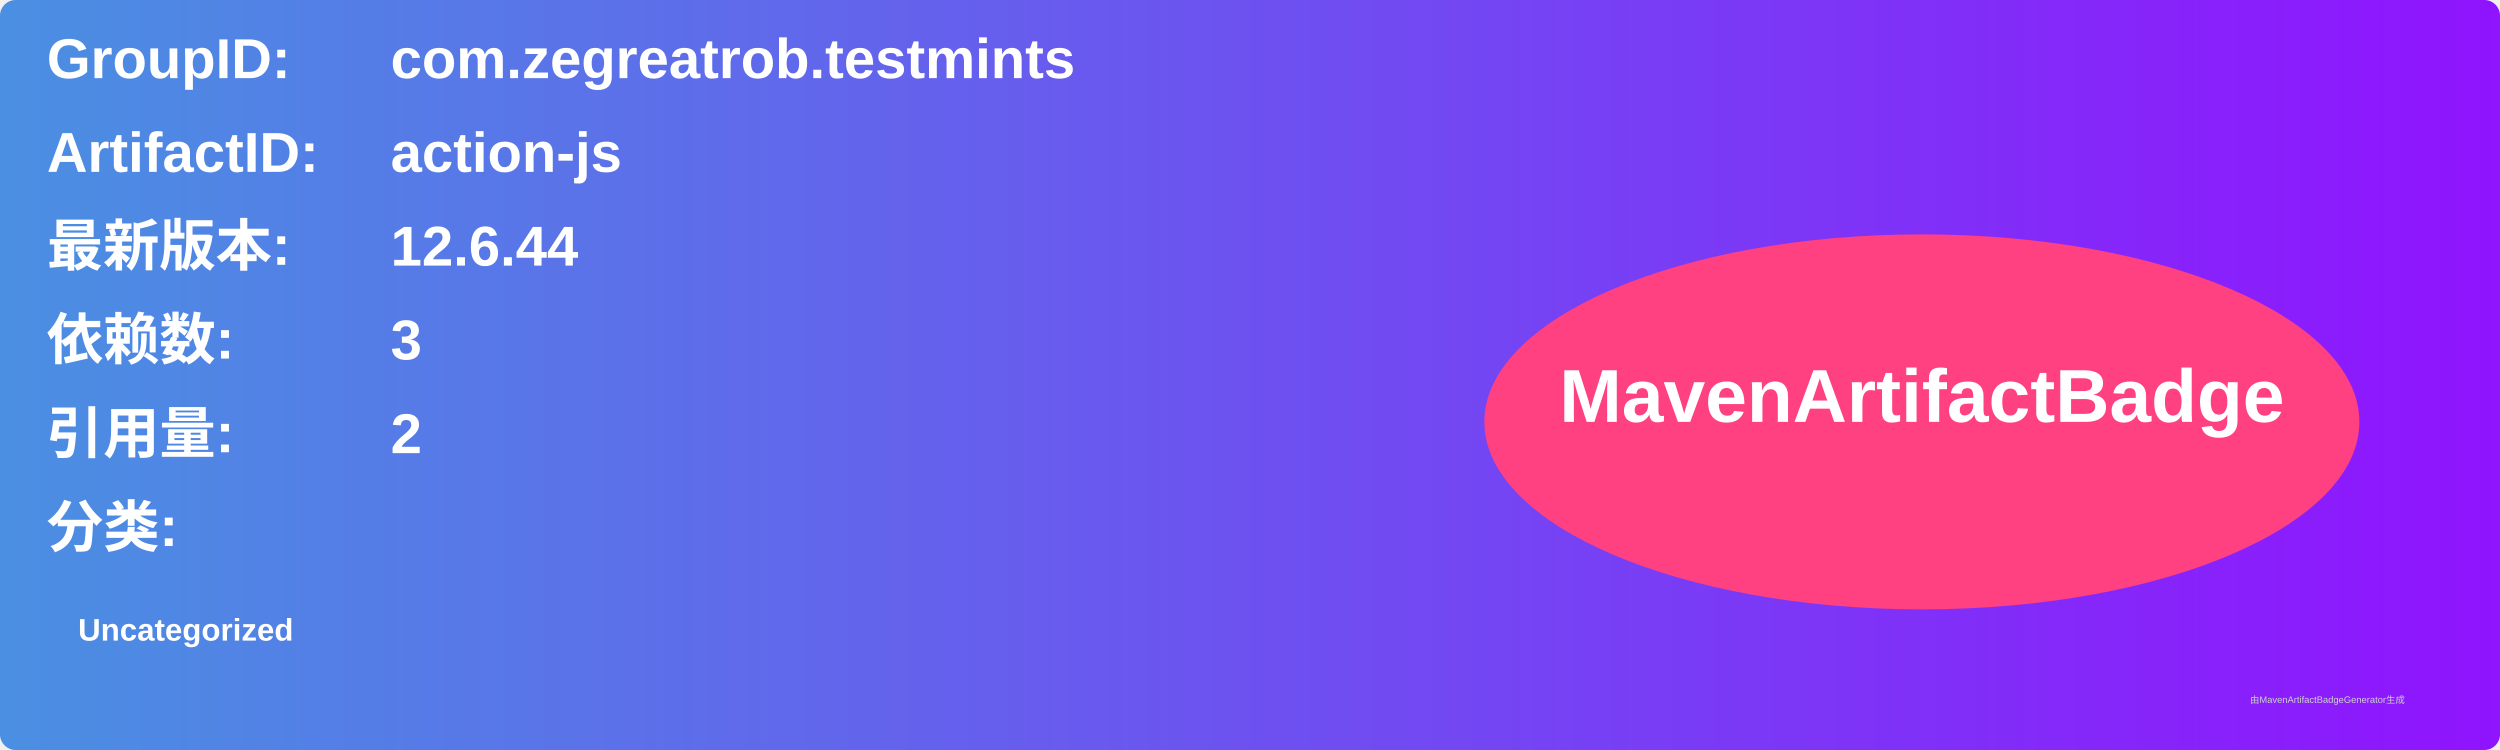
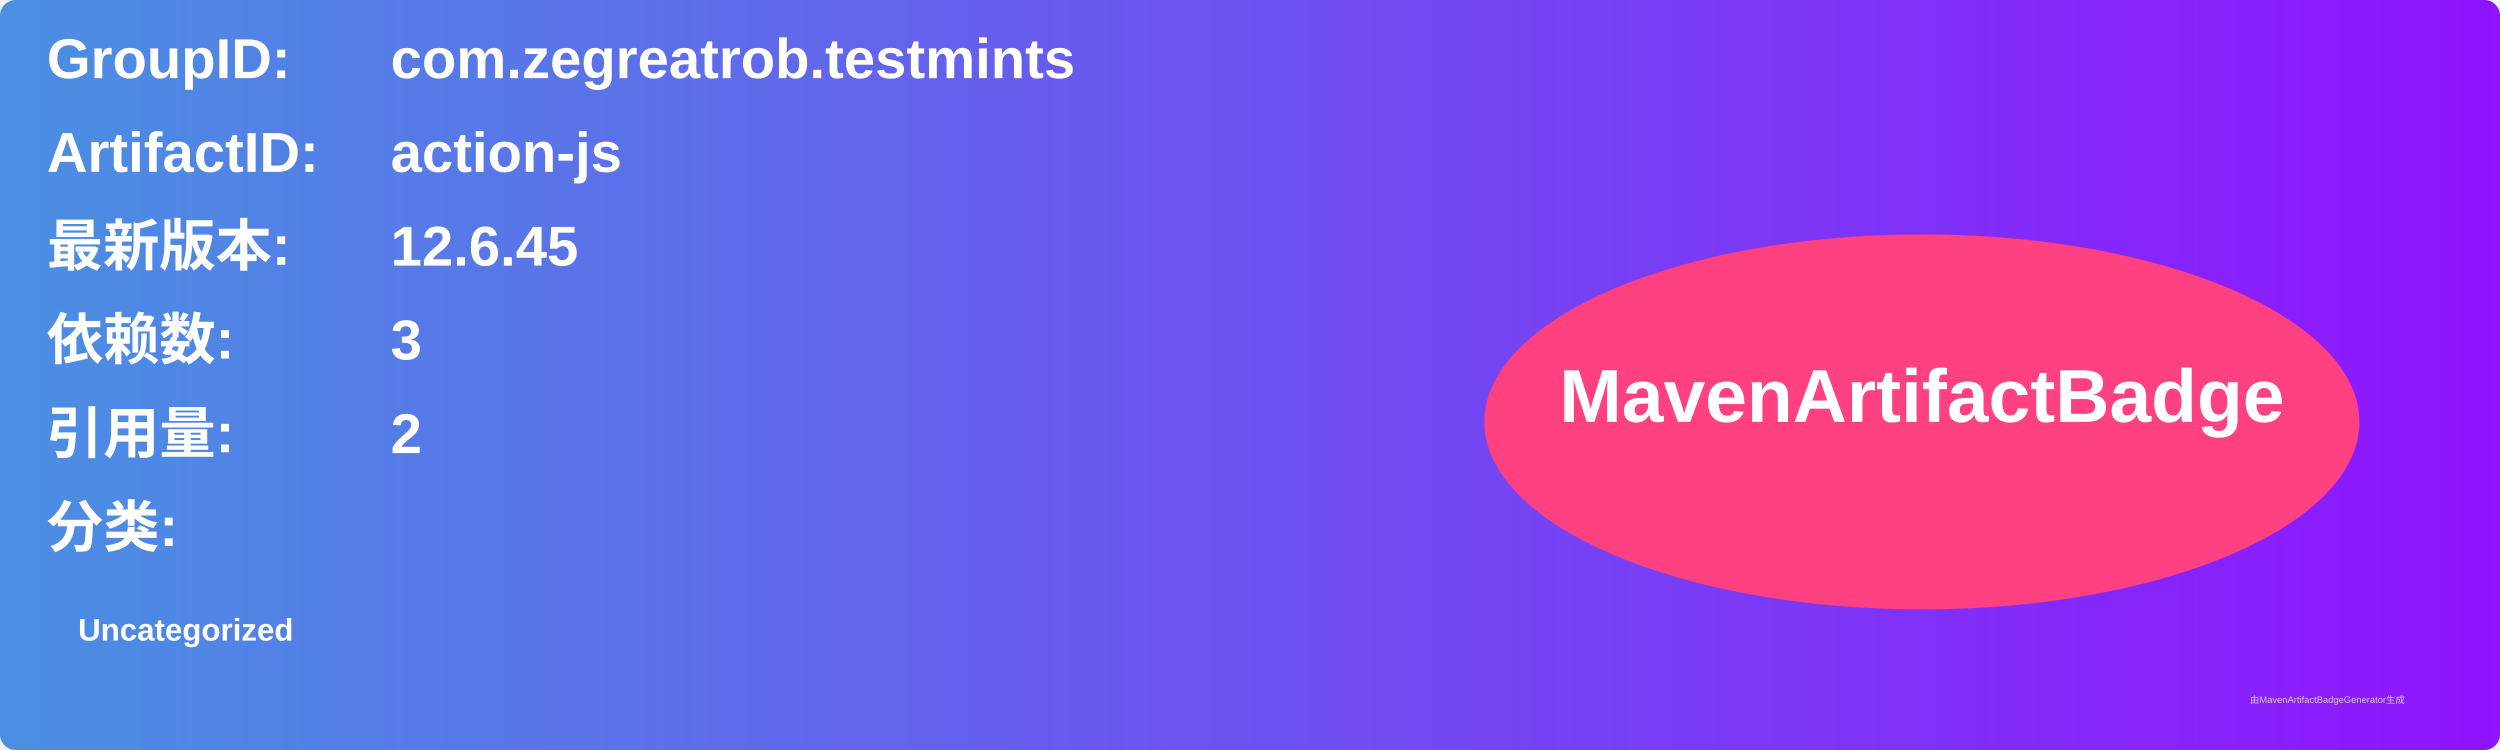
<svg xmlns="http://www.w3.org/2000/svg" width="800" height="240" viewBox="0 0 800 240">
  <linearGradient id="grad" x1="0%" y1="0%" x2="100%" y2="0%">
    <stop offset="0%" stop-color="#4a90e2" />
    <stop offset="100%" stop-color="#9013fe" />
  </linearGradient>
  <rect width="100%" height="100%" rx="5" ry="5" fill="url(#grad)" />
  <g transform="translate(15, 15)">
    <text x="0" y="10" font-family="Arial" font-size="18" fill="white" font-weight="bold" width="260">GroupID:</text>
    <text x="110" y="10" font-family="Arial" font-size="18" fill="white" font-weight="bold" width="460">com.zegreatrob.testmints</text>
    <text x="0" y="40" font-family="Arial" font-size="18" fill="white" font-weight="bold" width="260">ArtifactID:</text>
    <text x="110" y="40" font-family="Arial" font-size="18" fill="white" font-weight="bold" width="460">action-js</text>
    <text x="0" y="70" font-family="Arial" font-size="18" fill="white" font-weight="bold">最新版本:</text>
    <text x="110" y="70" font-family="Arial" font-size="18" fill="white" font-weight="bold">
-       <tspan font-weight="bold">12.6.44</tspan>
+       <tspan font-weight="bold">12.6.45</tspan>
    </text>
    <text x="0" y="100" font-family="Arial" font-size="18" fill="white" font-weight="bold">依赖数: </text>
    <text x="110" y="100" font-family="Arial" font-size="18" fill="white">
      <tspan font-weight="bold">3</tspan>
    </text>
    <text x="0" y="130" font-family="Arial" font-size="18" fill="white" font-weight="bold">引用量: </text>
    <text x="110" y="130" font-family="Arial" font-size="18" fill="white">
      <tspan font-weight="bold">2</tspan>
    </text>
    <text x="0" y="160" font-family="Arial" font-size="18" fill="white" font-weight="bold">分类:</text>
    <text x="10" y="190" font-family="Arial" font-size="10" fill="white">
      <tspan font-weight="bold">Uncategorized</tspan>
    </text>
    <ellipse cx="600" cy="120" rx="140" ry="60" fill="#ff4081" />
    <text x="600" y="120" text-anchor="middle" font-family="Arial" font-size="24" fill="white" font-weight="bold">MavenArtifactBadge</text>
  </g>
  <text x="720" y="225" font-family="Arial" font-size="3" fill="#d0d0d0">由MavenArtifactBadgeGenerator生成</text>
</svg>
